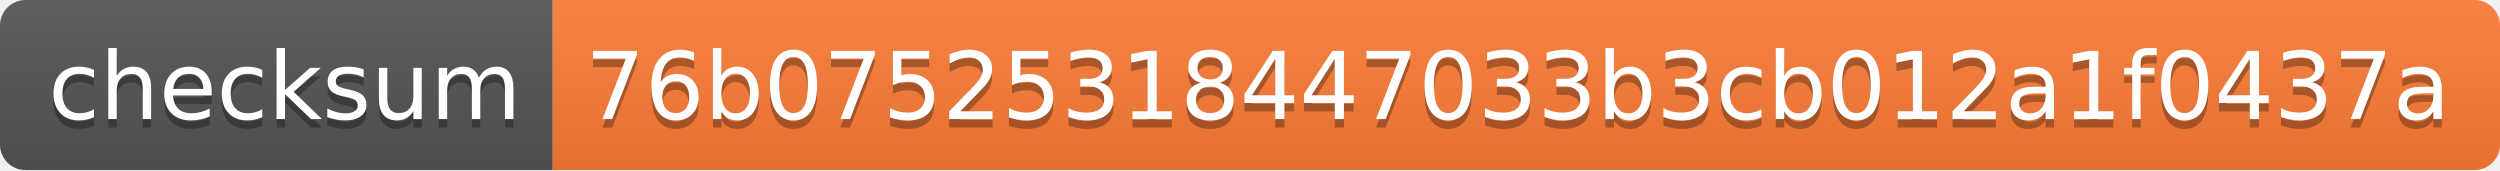
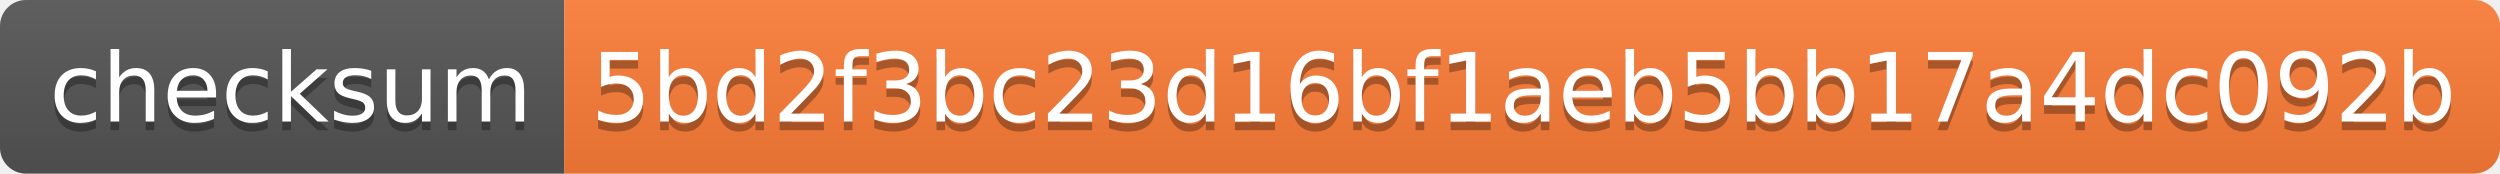
- <svg xmlns="http://www.w3.org/2000/svg" width="294" height="20" role="img" aria-label="checksum: 76b07525318447033b3cb012a1f0437a">
+ <svg xmlns="http://www.w3.org/2000/svg" width="288" height="20" role="img" aria-label="checksum: 5bd2f3bc23d16bf1aeb5bb17a4dc092b">
  <linearGradient id="s" x2="0" y2="100%">
    <stop offset="0" stop-color="#bbb" stop-opacity=".1" />
    <stop offset="1" stop-opacity=".1" />
  </linearGradient>
  <clipPath id="r">
-     <rect width="294" height="20" rx="3" fill="#fff" />
+     <rect width="288" height="20" rx="3" fill="#fff" />
  </clipPath>
  <g clip-path="url(#r)">
    <rect width="65" height="20" fill="#555" />
-     <rect x="65" width="229" height="20" fill="#fe7d37" />
-     <rect width="294" height="20" fill="url(#s)" />
+     <rect x="65" width="223" height="20" fill="#fe7d37" />
+     <rect width="288" height="20" fill="url(#s)" />
  </g>
  <g fill="#fff" text-anchor="middle" font-family="Verdana,Geneva,DejaVu Sans,sans-serif" text-rendering="geometricPrecision" font-size="110">
    <text aria-hidden="true" x="335" y="150" fill="#010101" fill-opacity=".3" transform="scale(.1)" textLength="550">checksum</text>
    <text x="335" y="140" transform="scale(.1)" fill="#fff" textLength="550">checksum</text>
-     <text aria-hidden="true" x="1785" y="150" fill="#010101" fill-opacity=".3" transform="scale(.1)" textLength="2190">76b07525318447033b3cb012a1f0437a</text>
-     <text x="1785" y="140" transform="scale(.1)" fill="#fff" textLength="2190">76b07525318447033b3cb012a1f0437a</text>
+     <text aria-hidden="true" x="1755" y="150" fill="#010101" fill-opacity=".3" transform="scale(.1)" textLength="2130">5bd2f3bc23d16bf1aeb5bb17a4dc092b</text>
+     <text x="1755" y="140" transform="scale(.1)" fill="#fff" textLength="2130">5bd2f3bc23d16bf1aeb5bb17a4dc092b</text>
  </g>
</svg>
